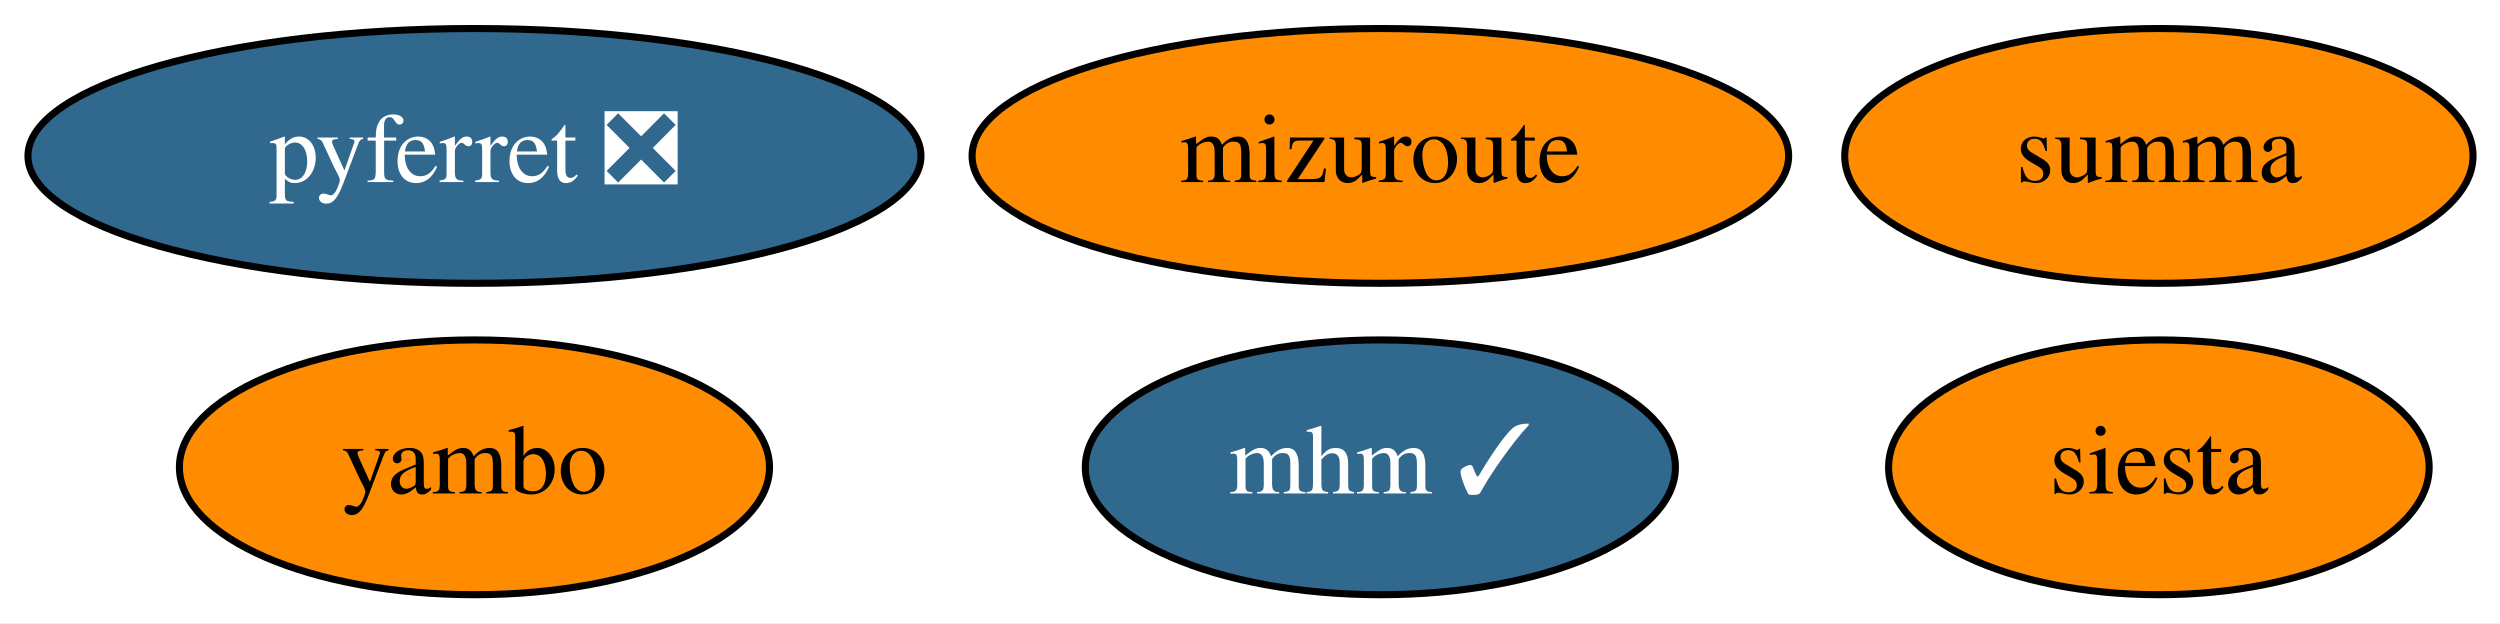
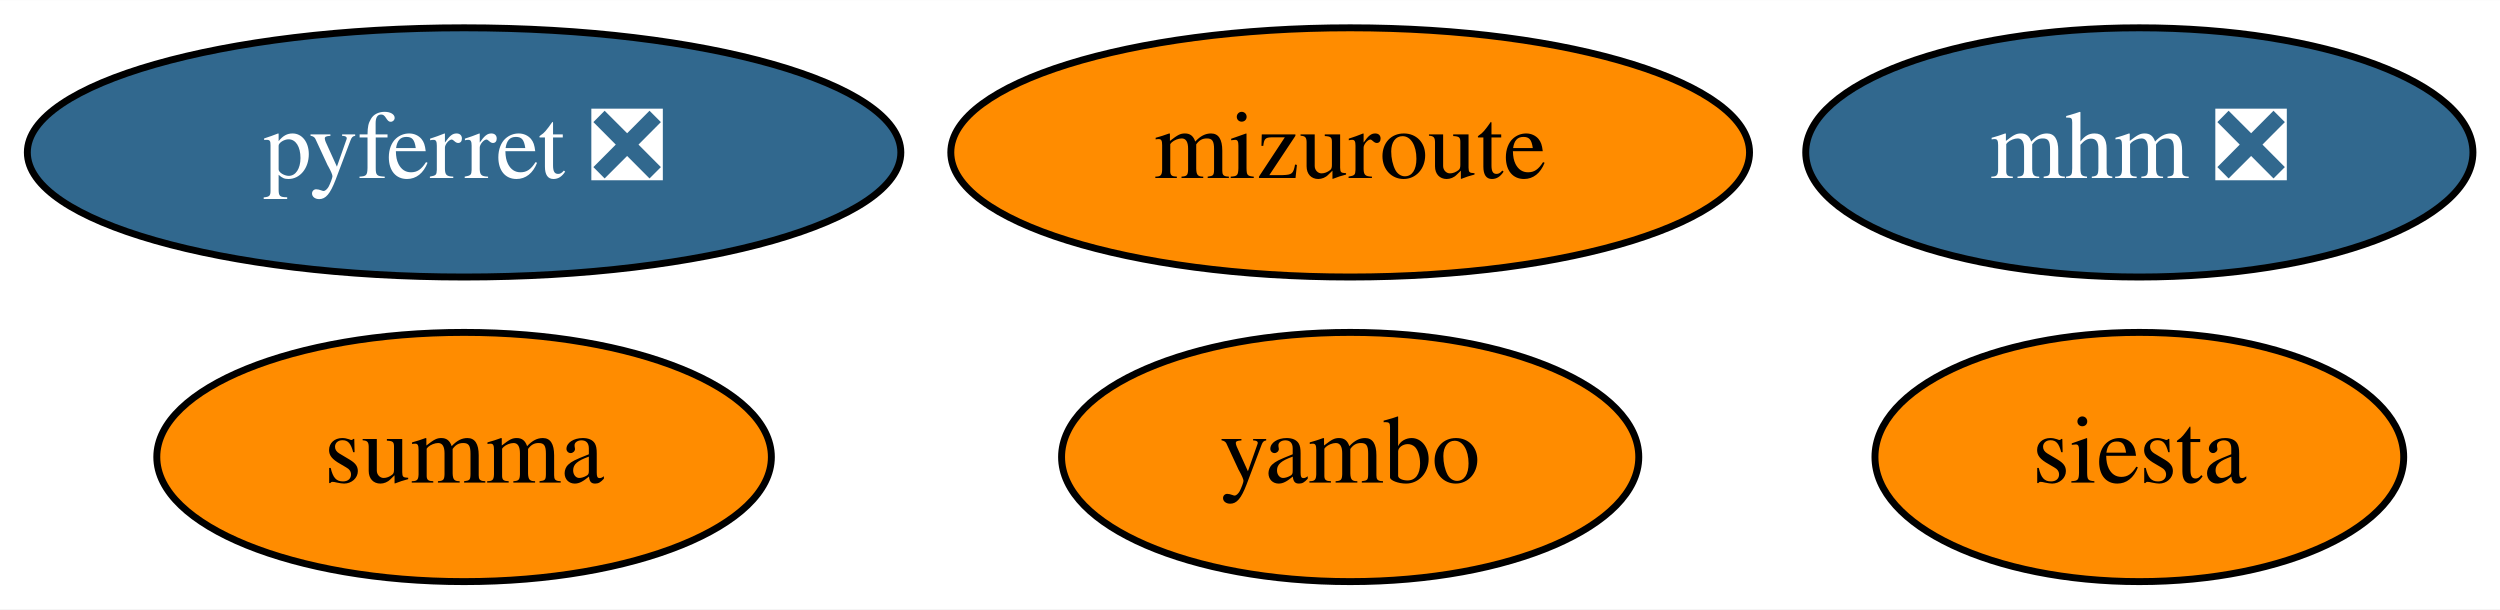
- <svg xmlns="http://www.w3.org/2000/svg" xmlns:xlink="http://www.w3.org/1999/xlink" width="353pt" height="88pt" viewBox="0.00 0.00 353.24 88.00">
+ <svg xmlns="http://www.w3.org/2000/svg" xmlns:xlink="http://www.w3.org/1999/xlink" width="361pt" height="88pt" viewBox="0.00 0.00 361.14 88.00">
  <g id="graph0" class="graph" transform="scale(1 1) rotate(0) translate(4 84)">
-     <polygon fill="white" stroke="none" points="-4,4 -4,-84 349.24,-84 349.24,4 -4,4" />
+     <polygon fill="white" stroke="none" points="-4,4 -4,-84 357.14,-84 357.14,4 -4,4" />
    <g id="node1" class="node">
      <g id="a_node1">
        <a xlink:href="https://github.com/conda-forge/pyferret-feedstock/pull/99" xlink:title="pyferret ❎">
          <ellipse fill="#31688e" stroke="black" cx="63.04" cy="-62" rx="63.09" ry="18" />
          <text text-anchor="middle" x="63.04" y="-58.3" font-family="Times,serif" font-size="14.00" fill="white">pyferret ❎</text>
        </a>
      </g>
    </g>
    <g id="node2" class="node">
      <g id="a_node2">
        <a xlink:href="https://github.com/conda-forge/siesta-feedstock" xlink:title="siesta">
-           <ellipse fill="#ff8c00" stroke="black" cx="301.04" cy="-18" rx="38.19" ry="18" />
-           <text text-anchor="middle" x="301.04" y="-14.3" font-family="Times,serif" font-size="14.00">siesta</text>
+           <ellipse fill="#ff8c00" stroke="black" cx="305.04" cy="-18" rx="38.19" ry="18" />
+           <text text-anchor="middle" x="305.04" y="-14.3" font-family="Times,serif" font-size="14.00">siesta</text>
        </a>
      </g>
    </g>
    <g id="node3" class="node">
      <g id="a_node3">
        <a xlink:href="https://github.com/conda-forge/summa-feedstock" xlink:title="summa">
-           <ellipse fill="#ff8c00" stroke="black" cx="301.04" cy="-62" rx="44.39" ry="18" />
-           <text text-anchor="middle" x="301.04" y="-58.3" font-family="Times,serif" font-size="14.00">summa</text>
+           <ellipse fill="#ff8c00" stroke="black" cx="63.04" cy="-18" rx="44.39" ry="18" />
+           <text text-anchor="middle" x="63.04" y="-14.3" font-family="Times,serif" font-size="14.00">summa</text>
        </a>
      </g>
    </g>
    <g id="node4" class="node">
      <g id="a_node4">
        <a xlink:href="https://github.com/conda-forge/mizuroute-feedstock" xlink:title="mizuroute">
          <ellipse fill="#ff8c00" stroke="black" cx="191.04" cy="-62" rx="57.69" ry="18" />
          <text text-anchor="middle" x="191.04" y="-58.3" font-family="Times,serif" font-size="14.00">mizuroute</text>
        </a>
      </g>
    </g>
    <g id="node5" class="node">
      <g id="a_node5">
        <a xlink:href="https://github.com/conda-forge/yambo-feedstock" xlink:title="yambo">
-           <ellipse fill="#ff8c00" stroke="black" cx="63.04" cy="-18" rx="41.69" ry="18" />
-           <text text-anchor="middle" x="63.04" y="-14.3" font-family="Times,serif" font-size="14.00">yambo</text>
+           <ellipse fill="#ff8c00" stroke="black" cx="191.04" cy="-18" rx="41.69" ry="18" />
+           <text text-anchor="middle" x="191.04" y="-14.3" font-family="Times,serif" font-size="14.00">yambo</text>
        </a>
      </g>
    </g>
    <g id="node6" class="node">
      <g id="a_node6">
-         <a xlink:href="https://github.com/conda-forge/mhm-feedstock/pull/2" xlink:title="mhm ✓">
-           <ellipse fill="#31688e" stroke="black" cx="191.04" cy="-18" rx="41.69" ry="18" />
-           <text text-anchor="middle" x="191.04" y="-14.3" font-family="Times,serif" font-size="14.00" fill="white">mhm ✓</text>
+         <a xlink:href="https://github.com/conda-forge/mhm-feedstock/pull/2" xlink:title="mhm ❎">
+           <ellipse fill="#31688e" stroke="black" cx="305.04" cy="-62" rx="48.19" ry="18" />
+           <text text-anchor="middle" x="305.04" y="-58.3" font-family="Times,serif" font-size="14.00" fill="white">mhm ❎</text>
        </a>
      </g>
    </g>
  </g>
</svg>
